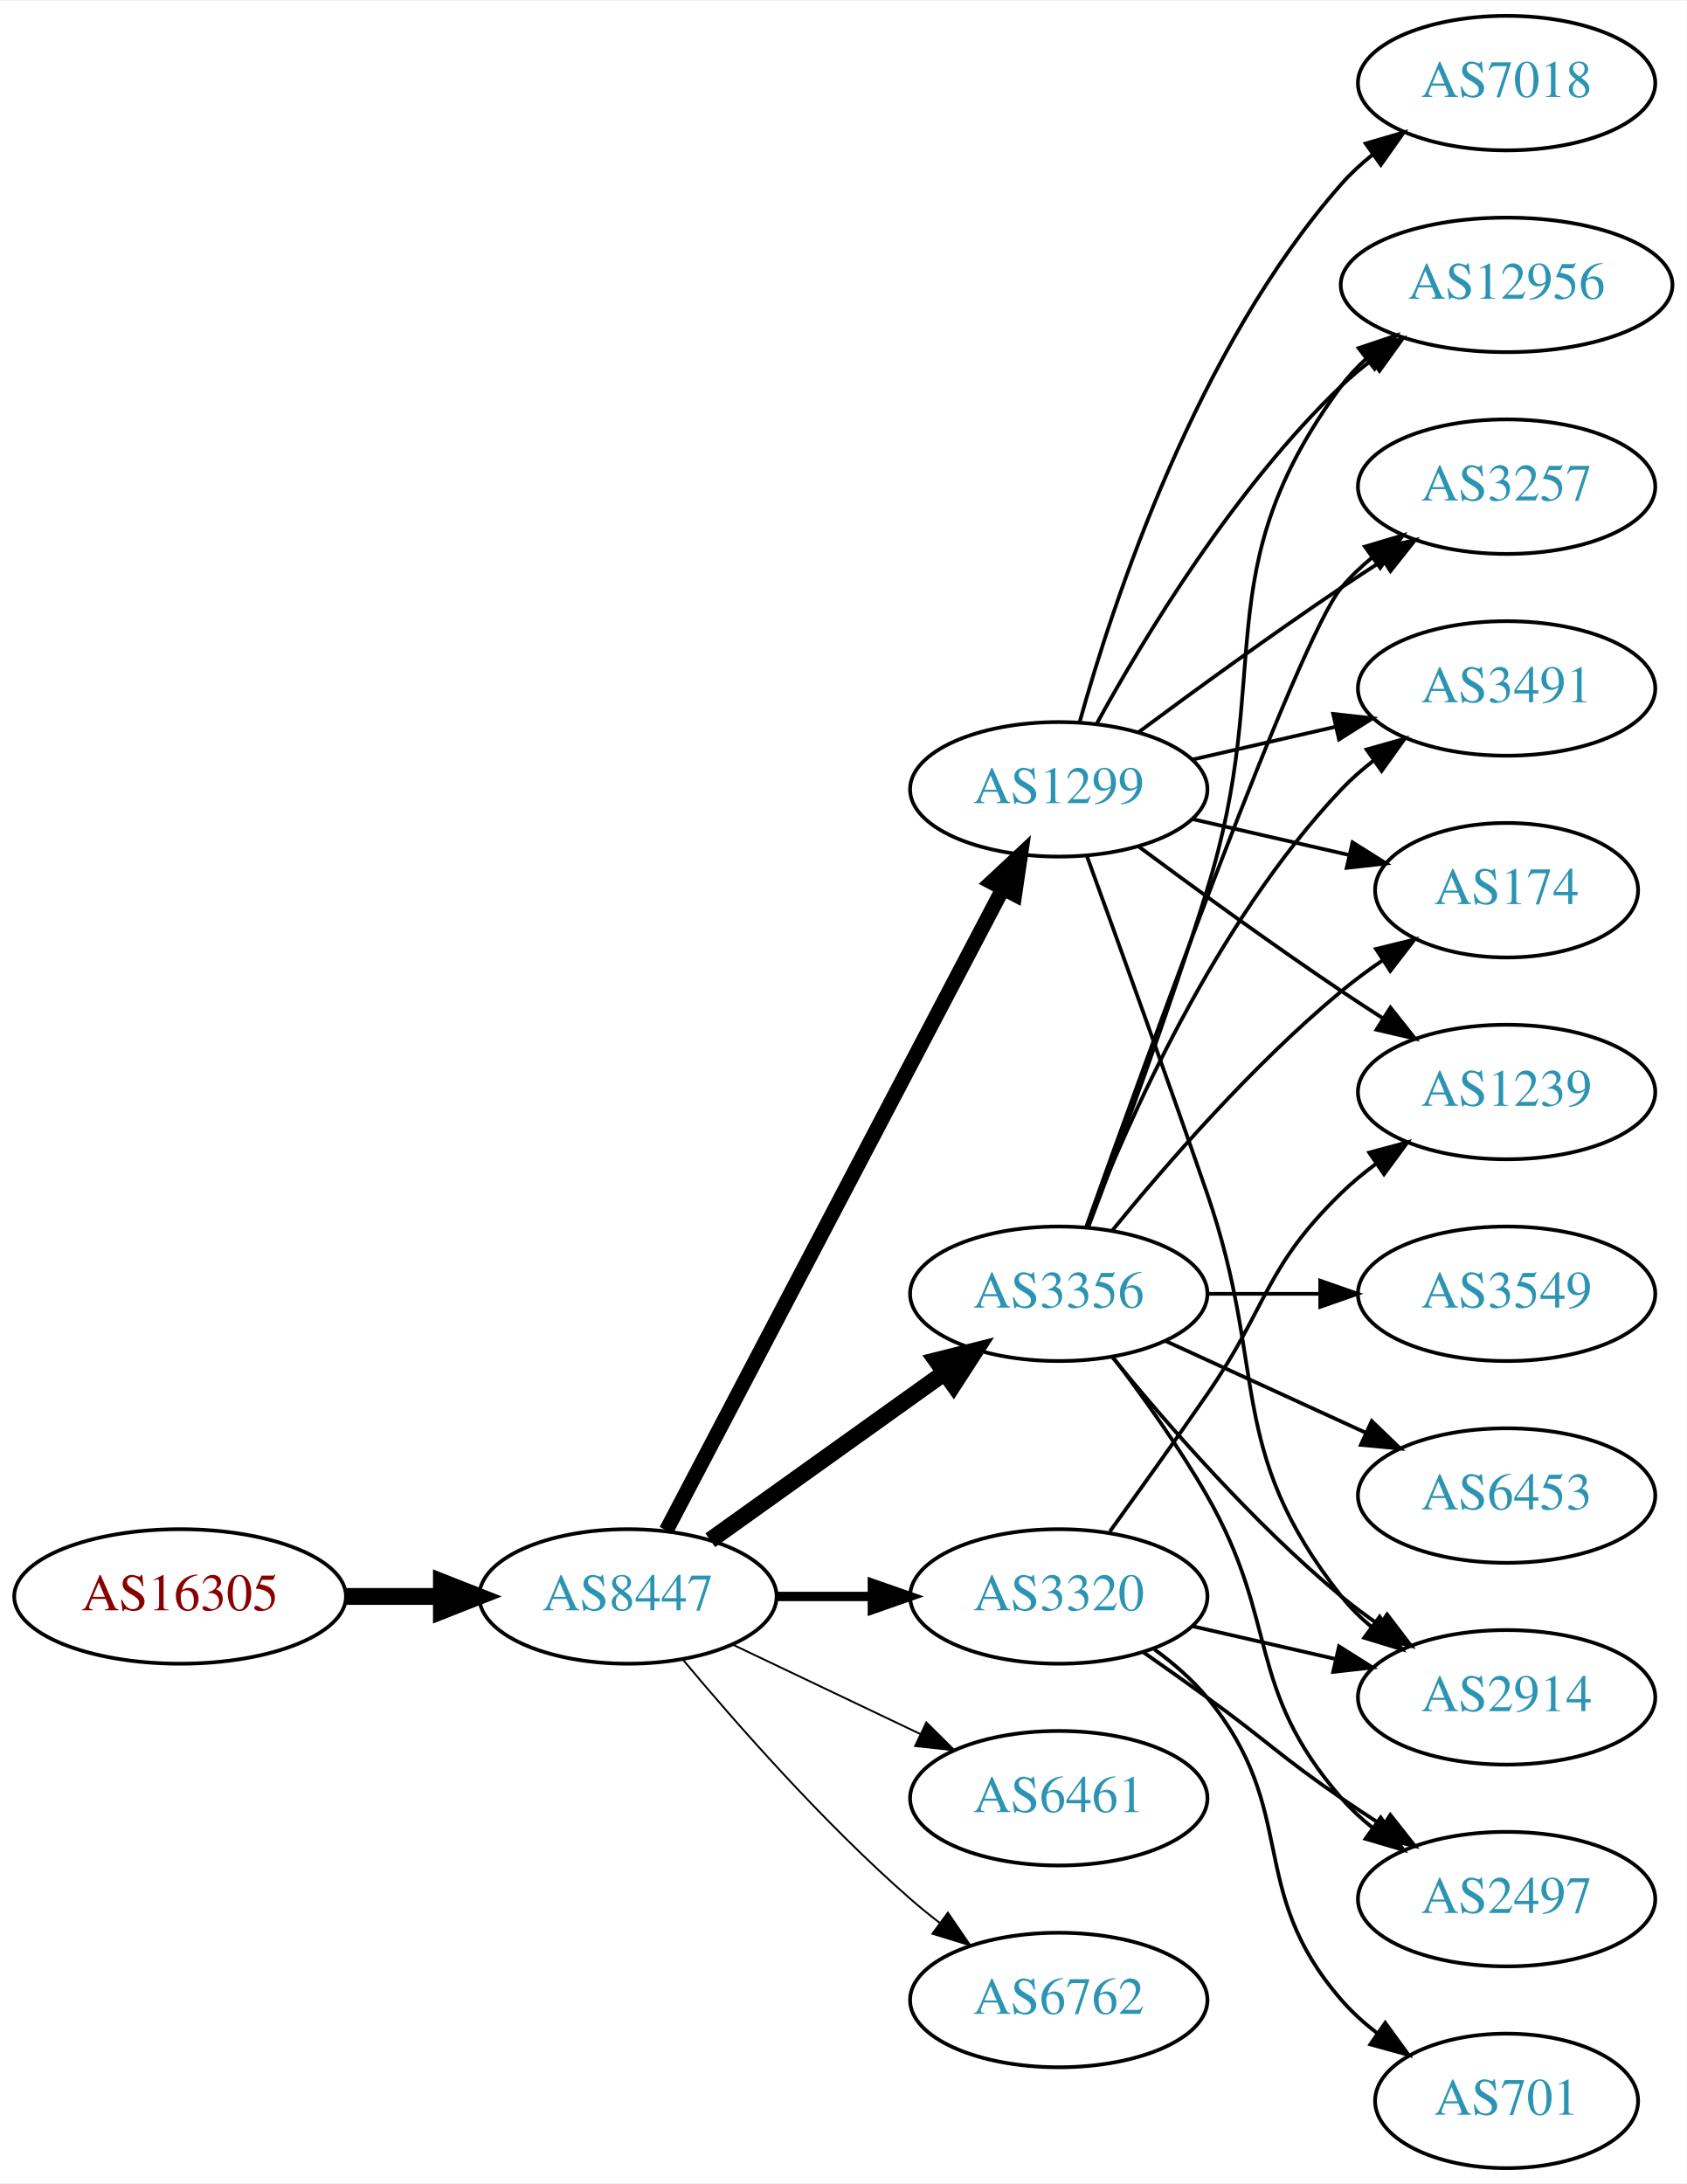
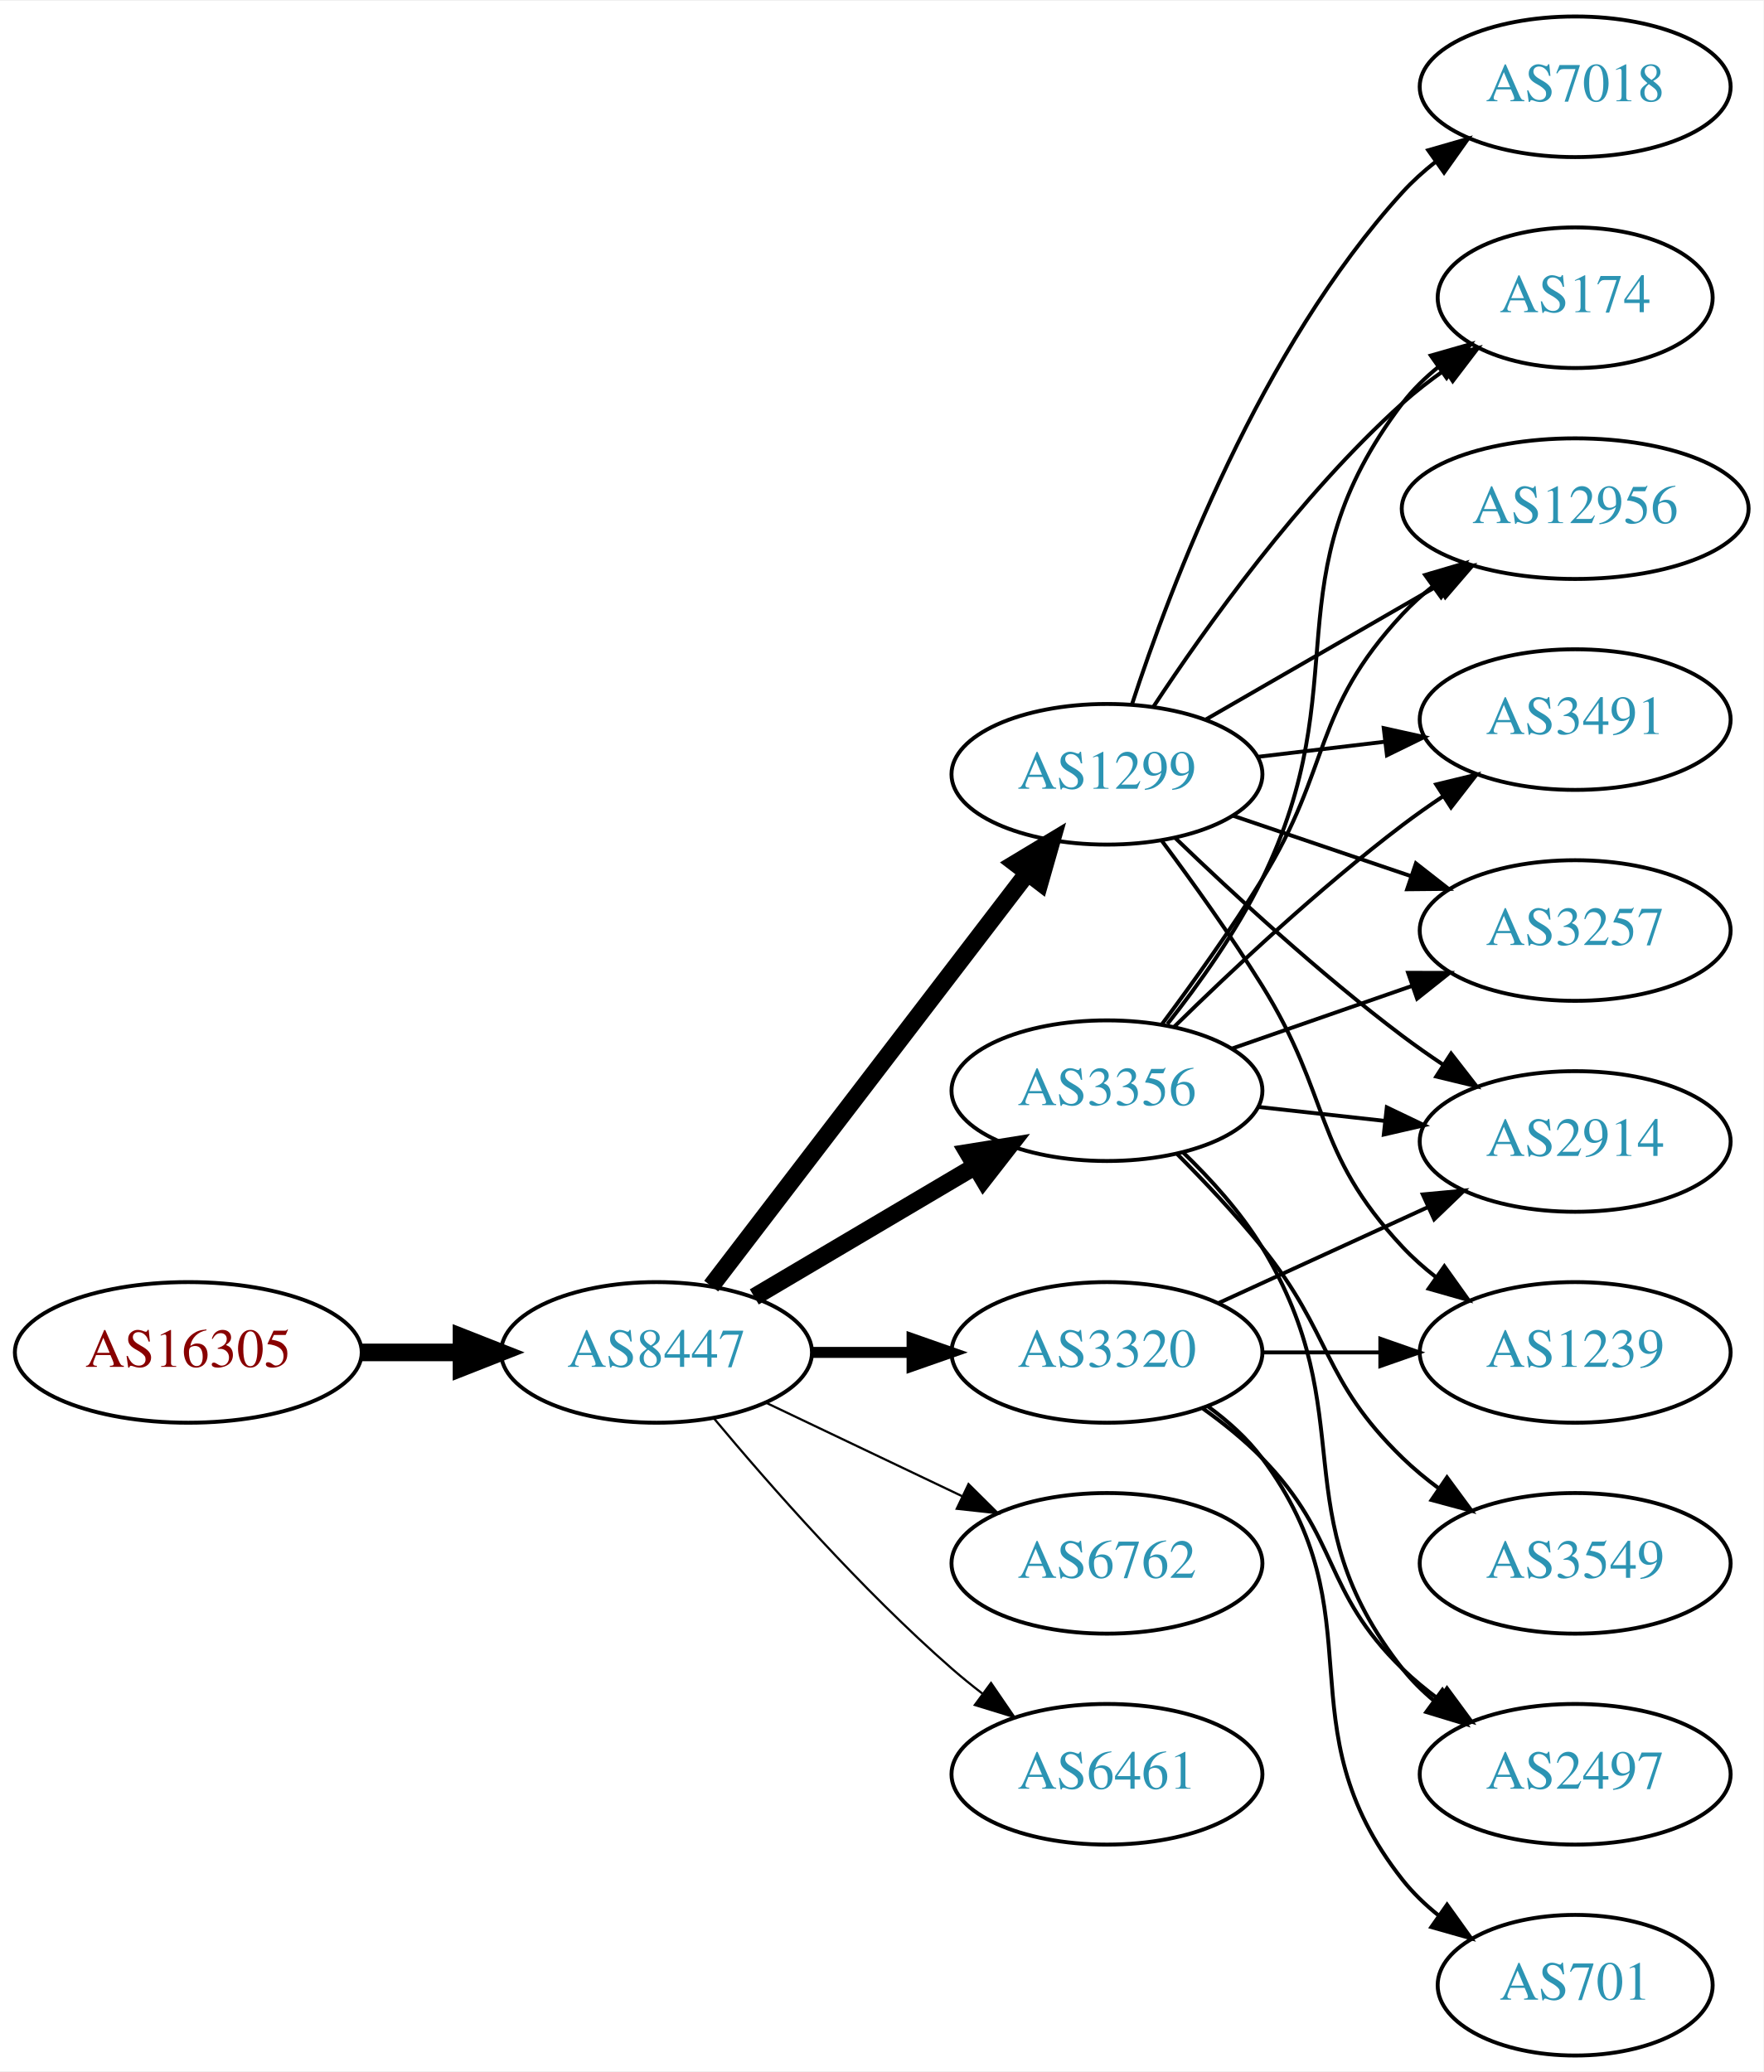
- <svg xmlns="http://www.w3.org/2000/svg" xmlns:xlink="http://www.w3.org/1999/xlink" width="451pt" height="584pt" viewBox="0.00 0.00 451.37 584.00">
-   <g id="graph0" class="graph" transform="scale(1 1) rotate(0) translate(4 580)">
-     <polygon fill="white" stroke="none" points="-4,4 -4,-580 447.37,-580 447.37,4 -4,4" />
+ <svg xmlns="http://www.w3.org/2000/svg" xmlns:xlink="http://www.w3.org/1999/xlink" width="451pt" height="530pt" viewBox="0.00 0.00 451.37 530.00">
+   <g id="graph0" class="graph" transform="scale(1 1) rotate(0) translate(4 526)">
+     <polygon fill="white" stroke="none" points="-4,4 -4,-526 447.37,-526 447.37,4 -4,4" />
    <g id="node1" class="node">
      <g id="a_node1">
        <a xlink:href="/asn/16305" xlink:title="AS16305 ~ A1 Telekom Austria AG [AT]">
-           <ellipse fill="#ffffff" stroke="black" cx="44.196" cy="-153" rx="44.393" ry="18" />
-           <text text-anchor="middle" x="44.196" y="-149.3" font-family="Times,serif" font-size="14.00" fill="#880000">AS16305</text>
+           <ellipse fill="#ffffff" stroke="black" cx="44.196" cy="-180" rx="44.393" ry="18" />
+           <text text-anchor="middle" x="44.196" y="-176.3" font-family="Times,serif" font-size="14.00" fill="#880000">AS16305</text>
        </a>
      </g>
    </g>
    <g id="node2" class="node">
      <g id="a_node2">
        <a xlink:href="/asn/8447" xlink:title="AS8447 ~ A1 Telekom Austria AG [AT]">
-           <ellipse fill="#ffffff" stroke="black" cx="164.039" cy="-153" rx="39.794" ry="18" />
-           <text text-anchor="middle" x="164.039" y="-149.3" font-family="Times,serif" font-size="14.00" fill="#2c94b3">AS8447</text>
+           <ellipse fill="#ffffff" stroke="black" cx="164.039" cy="-180" rx="39.794" ry="18" />
+           <text text-anchor="middle" x="164.039" y="-176.3" font-family="Times,serif" font-size="14.00" fill="#2c94b3">AS8447</text>
        </a>
      </g>
    </g>
    <g id="edge1" class="edge">
-       <path fill="none" stroke="black" stroke-width="4.5" d="M88.407,-153C96.72,-153 105.482,-153 113.965,-153" />
-       <polygon fill="black" stroke="black" stroke-width="4.5" points="114.123,-156.938 124.123,-153 114.123,-149.063 114.123,-156.938" />
+       <path fill="none" stroke="black" stroke-width="4.5" d="M88.407,-180C96.72,-180 105.482,-180 113.965,-180" />
+       <polygon fill="black" stroke="black" stroke-width="4.5" points="114.123,-183.938 124.123,-180 114.123,-176.063 114.123,-183.938" />
    </g>
    <g id="node3" class="node">
      <g id="a_node3">
        <a xlink:href="/asn/1299" xlink:title="AS1299 ~ Telia Carrier [EU]">
-           <ellipse fill="#ffffff" stroke="black" cx="279.332" cy="-369" rx="39.794" ry="18" />
-           <text text-anchor="middle" x="279.332" y="-365.3" font-family="Times,serif" font-size="14.00" fill="#2c94b3">AS1299</text>
+           <ellipse fill="#ffffff" stroke="black" cx="279.332" cy="-328" rx="39.794" ry="18" />
+           <text text-anchor="middle" x="279.332" y="-324.3" font-family="Times,serif" font-size="14.00" fill="#2c94b3">AS1299</text>
        </a>
      </g>
    </g>
    <g id="edge2" class="edge">
-       <path fill="none" stroke="black" stroke-width="4" d="M174.31,-170.676C194.151,-208.505 240.829,-297.499 264.316,-342.278" />
-       <polygon fill="black" stroke="black" stroke-width="4" points="261.347,-344.152 269.091,-351.383 267.546,-340.901 261.347,-344.152" />
+       <path fill="none" stroke="black" stroke-width="4.5" d="M178.035,-196.977C197.904,-222.934 235.954,-272.64 259.048,-302.809" />
+       <polygon fill="black" stroke="black" stroke-width="4.5" points="255.933,-305.217 265.138,-310.765 262.186,-300.431 255.933,-305.217" />
    </g>
    <g id="node4" class="node">
      <g id="a_node4">
        <a xlink:href="/asn/3356" xlink:title="AS3356 ~ Level 3 Parent, LLC [US]">
-           <ellipse fill="#ffffff" stroke="black" cx="279.332" cy="-234" rx="39.794" ry="18" />
-           <text text-anchor="middle" x="279.332" y="-230.3" font-family="Times,serif" font-size="14.00" fill="#2c94b3">AS3356</text>
+           <ellipse fill="#ffffff" stroke="black" cx="279.332" cy="-247" rx="39.794" ry="18" />
+           <text text-anchor="middle" x="279.332" y="-243.3" font-family="Times,serif" font-size="14.00" fill="#2c94b3">AS3356</text>
        </a>
      </g>
    </g>
    <g id="edge3" class="edge">
-       <path fill="none" stroke="black" stroke-width="4.5" d="M186.083,-168.046C203.697,-180.639 229.036,-198.755 248.701,-212.816" />
-       <polygon fill="black" stroke="black" stroke-width="4.5" points="246.591,-216.147 257.016,-218.76 251.171,-209.741 246.591,-216.147" />
+       <path fill="none" stroke="black" stroke-width="4.5" d="M189.065,-194.209C205.437,-203.891 227.325,-216.835 245.329,-227.482" />
+       <polygon fill="black" stroke="black" stroke-width="4.5" points="243.728,-231.11 254.34,-232.812 247.737,-224.332 243.728,-231.11" />
    </g>
    <g id="node5" class="node">
      <g id="a_node5">
-         <a xlink:href="/asn/6461" xlink:title="AS6461 ~ Zayo Bandwidth [US]">
-           <ellipse fill="#ffffff" stroke="black" cx="279.332" cy="-99" rx="39.794" ry="18" />
-           <text text-anchor="middle" x="279.332" y="-95.3" font-family="Times,serif" font-size="14.00" fill="#2c94b3">AS6461</text>
+         <a xlink:href="/asn/3320" xlink:title="AS3320 ~ DTAG [DE]">
+           <ellipse fill="#ffffff" stroke="black" cx="279.332" cy="-180" rx="39.794" ry="18" />
+           <text text-anchor="middle" x="279.332" y="-176.3" font-family="Times,serif" font-size="14.00" fill="#2c94b3">AS3320</text>
        </a>
      </g>
    </g>
    <g id="edge4" class="edge">
-       <path fill="none" stroke="black" stroke-width="0.5" d="M192.175,-140.066C207.169,-132.919 225.99,-123.948 242.213,-116.215" />
-       <polygon fill="black" stroke="black" stroke-width="0.5" points="243.895,-119.291 251.417,-111.829 240.884,-112.972 243.895,-119.291" />
+       <path fill="none" stroke="black" stroke-width="2.812" d="M203.711,-180C211.914,-180 220.678,-180 229.21,-180" />
+       <polygon fill="black" stroke="black" stroke-width="2.812" points="229.449,-183.5 239.449,-180 229.449,-176.5 229.449,-183.5" />
    </g>
    <g id="node6" class="node">
      <g id="a_node6">
        <a xlink:href="/asn/6762" xlink:title="AS6762 ~ TELECOM ITALIA SPARKLE S.p.A. [IT]">
-           <ellipse fill="#ffffff" stroke="black" cx="279.332" cy="-45" rx="39.794" ry="18" />
-           <text text-anchor="middle" x="279.332" y="-41.3" font-family="Times,serif" font-size="14.00" fill="#2c94b3">AS6762</text>
+           <ellipse fill="#ffffff" stroke="black" cx="279.332" cy="-126" rx="39.794" ry="18" />
+           <text text-anchor="middle" x="279.332" y="-122.3" font-family="Times,serif" font-size="14.00" fill="#2c94b3">AS6762</text>
        </a>
      </g>
    </g>
    <g id="edge5" class="edge">
-       <path fill="none" stroke="black" stroke-width="0.5" d="M178.669,-136.183C192.951,-119.071 216.498,-92.255 239.685,-72 242.151,-69.846 244.789,-67.706 247.487,-65.628" />
-       <polygon fill="black" stroke="black" stroke-width="0.5" points="249.66,-68.375 255.641,-59.63 245.512,-62.736 249.66,-68.375" />
+       <path fill="none" stroke="black" stroke-width="0.562" d="M192.175,-167.066C207.169,-159.919 225.99,-150.948 242.213,-143.215" />
+       <polygon fill="black" stroke="black" stroke-width="0.562" points="243.895,-146.291 251.417,-138.829 240.884,-139.972 243.895,-146.291" />
    </g>
    <g id="node7" class="node">
      <g id="a_node7">
-         <a xlink:href="/asn/3320" xlink:title="AS3320 ~ DTAG [DE]">
-           <ellipse fill="#ffffff" stroke="black" cx="279.332" cy="-153" rx="39.794" ry="18" />
-           <text text-anchor="middle" x="279.332" y="-149.3" font-family="Times,serif" font-size="14.00" fill="#2c94b3">AS3320</text>
+         <a xlink:href="/asn/6461" xlink:title="AS6461 ~ Zayo Bandwidth [US]">
+           <ellipse fill="#ffffff" stroke="black" cx="279.332" cy="-72" rx="39.794" ry="18" />
+           <text text-anchor="middle" x="279.332" y="-68.3" font-family="Times,serif" font-size="14.00" fill="#2c94b3">AS6461</text>
        </a>
      </g>
    </g>
    <g id="edge6" class="edge">
-       <path fill="none" stroke="black" stroke-width="2.5" d="M203.711,-153C211.914,-153 220.678,-153 229.21,-153" />
-       <polygon fill="black" stroke="black" stroke-width="2.5" points="229.449,-156.5 239.449,-153 229.449,-149.5 229.449,-156.5" />
+       <path fill="none" stroke="black" stroke-width="0.562" d="M178.669,-163.183C192.951,-146.071 216.498,-119.255 239.685,-99 242.151,-96.846 244.789,-94.706 247.487,-92.628" />
+       <polygon fill="black" stroke="black" stroke-width="0.562" points="249.66,-95.375 255.641,-86.63 245.512,-89.736 249.66,-95.375" />
    </g>
    <g id="node8" class="node">
      <g id="a_node8">
        <a xlink:href="/asn/174" xlink:title="AS174 ~ Cogent Communications [US]">
-           <ellipse fill="#ffffff" stroke="black" cx="399.174" cy="-342" rx="35.194" ry="18" />
-           <text text-anchor="middle" x="399.174" y="-338.3" font-family="Times,serif" font-size="14.00" fill="#2c94b3">AS174</text>
+           <ellipse fill="#ffffff" stroke="black" cx="399.174" cy="-450" rx="35.194" ry="18" />
+           <text text-anchor="middle" x="399.174" y="-446.3" font-family="Times,serif" font-size="14.00" fill="#2c94b3">AS174</text>
        </a>
      </g>
    </g>
    <g id="edge7" class="edge">
-       <path fill="none" stroke="black" d="M315.051,-361.045C328.143,-358.045 343.166,-354.604 356.806,-351.478" />
-       <polygon fill="black" stroke="black" points="357.948,-354.807 366.914,-349.162 356.384,-347.984 357.948,-354.807" />
+       <path fill="none" stroke="black" d="M291.197,-345.252C304.52,-365.5 328.604,-399.315 354.978,-423 358.326,-426.006 362.049,-428.884 365.866,-431.565" />
+       <polygon fill="black" stroke="black" points="363.986,-434.518 374.263,-437.096 367.837,-428.673 363.986,-434.518" />
    </g>
    <g id="node9" class="node">
      <g id="a_node9">
        <a xlink:href="/asn/12956" xlink:title="AS12956 ~ TELXIUS [ES]">
-           <ellipse fill="#ffffff" stroke="black" cx="399.174" cy="-504" rx="44.393" ry="18" />
-           <text text-anchor="middle" x="399.174" y="-500.3" font-family="Times,serif" font-size="14.00" fill="#2c94b3">AS12956</text>
+           <ellipse fill="#ffffff" stroke="black" cx="399.174" cy="-396" rx="44.393" ry="18" />
+           <text text-anchor="middle" x="399.174" y="-392.3" font-family="Times,serif" font-size="14.00" fill="#2c94b3">AS12956</text>
        </a>
      </g>
    </g>
    <g id="edge8" class="edge">
-       <path fill="none" stroke="black" d="M289.573,-386.713C302.118,-409.561 326.295,-449.611 354.978,-477 357.485,-479.393 360.236,-481.687 363.098,-483.855" />
-       <polygon fill="black" stroke="black" points="361.145,-486.759 371.349,-489.61 365.15,-481.018 361.145,-486.759" />
+       <path fill="none" stroke="black" d="M304.463,-341.925C321.67,-351.854 345.043,-365.341 364.142,-376.362" />
+       <polygon fill="black" stroke="black" points="362.443,-379.422 372.853,-381.389 365.941,-373.359 362.443,-379.422" />
    </g>
    <g id="node10" class="node">
      <g id="a_node10">
-         <a xlink:href="/asn/3257" xlink:title="AS3257 ~ GTT [DE]">
-           <ellipse fill="#ffffff" stroke="black" cx="399.174" cy="-450" rx="39.794" ry="18" />
-           <text text-anchor="middle" x="399.174" y="-446.3" font-family="Times,serif" font-size="14.00" fill="#2c94b3">AS3257</text>
+         <a xlink:href="/asn/7018" xlink:title="AS7018 ~ AT&amp;T Services, Inc. [US]">
+           <ellipse fill="#ffffff" stroke="black" cx="399.174" cy="-504" rx="39.794" ry="18" />
+           <text text-anchor="middle" x="399.174" y="-500.3" font-family="Times,serif" font-size="14.00" fill="#2c94b3">AS7018</text>
        </a>
      </g>
    </g>
    <g id="edge9" class="edge">
-       <path fill="none" stroke="black" d="M300.662,-384.277C315.524,-395.304 336.269,-410.407 354.978,-423 358.527,-425.389 362.277,-427.839 366.026,-430.242" />
-       <polygon fill="black" stroke="black" points="364.352,-433.325 374.674,-435.712 368.094,-427.409 364.352,-433.325" />
+       <path fill="none" stroke="black" d="M285.741,-345.917C295.519,-375.925 318.564,-436.984 354.978,-477 357.508,-479.78 360.388,-482.381 363.433,-484.786" />
+       <polygon fill="black" stroke="black" points="361.567,-487.753 371.749,-490.682 365.615,-482.043 361.567,-487.753" />
    </g>
    <g id="node11" class="node">
      <g id="a_node11">
-         <a xlink:href="/asn/2914" xlink:title="AS2914 ~ NTT America, Inc. [US]">
-           <ellipse fill="#ffffff" stroke="black" cx="399.174" cy="-126" rx="39.794" ry="18" />
-           <text text-anchor="middle" x="399.174" y="-122.3" font-family="Times,serif" font-size="14.00" fill="#2c94b3">AS2914</text>
+         <a xlink:href="/asn/3491" xlink:title="AS3491 ~ PCCW Global, Inc. [US]">
+           <ellipse fill="#ffffff" stroke="black" cx="399.174" cy="-342" rx="39.794" ry="18" />
+           <text text-anchor="middle" x="399.174" y="-338.3" font-family="Times,serif" font-size="14.00" fill="#2c94b3">AS3491</text>
        </a>
      </g>
    </g>
    <g id="edge10" class="edge">
-       <path fill="none" stroke="black" d="M286.88,-351.079C294.665,-329.688 307.987,-292.81 318.978,-261 335.502,-213.178 323.679,-192.754 354.978,-153 357.303,-150.047 360.047,-147.33 363.006,-144.853" />
-       <polygon fill="black" stroke="black" points="365.199,-147.585 371.203,-138.855 361.065,-141.936 365.199,-147.585" />
+       <path fill="none" stroke="black" d="M317.942,-332.468C328.253,-333.693 339.57,-335.038 350.37,-336.321" />
+       <polygon fill="black" stroke="black" points="350.174,-339.822 360.517,-337.526 351,-332.871 350.174,-339.822" />
    </g>
    <g id="node12" class="node">
      <g id="a_node12">
-         <a xlink:href="/asn/1239" xlink:title="AS1239 ~ Sprint [US]">
+         <a xlink:href="/asn/3257" xlink:title="AS3257 ~ GTT [DE]">
          <ellipse fill="#ffffff" stroke="black" cx="399.174" cy="-288" rx="39.794" ry="18" />
-           <text text-anchor="middle" x="399.174" y="-284.3" font-family="Times,serif" font-size="14.00" fill="#2c94b3">AS1239</text>
+           <text text-anchor="middle" x="399.174" y="-284.3" font-family="Times,serif" font-size="14.00" fill="#2c94b3">AS3257</text>
        </a>
      </g>
    </g>
    <g id="edge11" class="edge">
-       <path fill="none" stroke="black" d="M300.662,-353.723C315.524,-342.696 336.269,-327.593 354.978,-315 358.527,-312.611 362.277,-310.161 366.026,-307.758" />
-       <polygon fill="black" stroke="black" points="368.094,-310.591 374.674,-302.288 364.352,-304.675 368.094,-310.591" />
+       <path fill="none" stroke="black" d="M311.602,-317.386C325.585,-312.639 342.256,-306.981 357.218,-301.902" />
+       <polygon fill="black" stroke="black" points="358.413,-305.192 366.758,-298.664 356.163,-298.564 358.413,-305.192" />
    </g>
    <g id="node13" class="node">
      <g id="a_node13">
-         <a xlink:href="/asn/7018" xlink:title="AS7018 ~ AT&amp;T Services, Inc. [US]">
-           <ellipse fill="#ffffff" stroke="black" cx="399.174" cy="-558" rx="39.794" ry="18" />
-           <text text-anchor="middle" x="399.174" y="-554.3" font-family="Times,serif" font-size="14.00" fill="#2c94b3">AS7018</text>
+         <a xlink:href="/asn/2914" xlink:title="AS2914 ~ NTT America, Inc. [US]">
+           <ellipse fill="#ffffff" stroke="black" cx="399.174" cy="-234" rx="39.794" ry="18" />
+           <text text-anchor="middle" x="399.174" y="-230.3" font-family="Times,serif" font-size="14.00" fill="#2c94b3">AS2914</text>
        </a>
      </g>
    </g>
    <g id="edge12" class="edge">
-       <path fill="none" stroke="black" d="M284.904,-386.946C293.81,-418.995 316.094,-486.842 354.978,-531 357.462,-533.821 360.312,-536.449 363.337,-538.871" />
-       <polygon fill="black" stroke="black" points="361.455,-541.828 371.627,-544.791 365.523,-536.131 361.455,-541.828" />
+       <path fill="none" stroke="black" d="M296.809,-311.691C311.477,-297.551 333.827,-276.914 354.978,-261 358.317,-258.488 361.895,-255.983 365.51,-253.568" />
+       <polygon fill="black" stroke="black" points="367.416,-256.504 373.917,-248.138 363.618,-250.624 367.416,-256.504" />
    </g>
    <g id="node14" class="node">
      <g id="a_node14">
-         <a xlink:href="/asn/3491" xlink:title="AS3491 ~ PCCW Global, Inc. [US]">
-           <ellipse fill="#ffffff" stroke="black" cx="399.174" cy="-396" rx="39.794" ry="18" />
-           <text text-anchor="middle" x="399.174" y="-392.3" font-family="Times,serif" font-size="14.00" fill="#2c94b3">AS3491</text>
+         <a xlink:href="/asn/1239" xlink:title="AS1239 ~ Sprint [US]">
+           <ellipse fill="#ffffff" stroke="black" cx="399.174" cy="-180" rx="39.794" ry="18" />
+           <text text-anchor="middle" x="399.174" y="-176.3" font-family="Times,serif" font-size="14.00" fill="#2c94b3">AS1239</text>
        </a>
      </g>
    </g>
    <g id="edge13" class="edge">
-       <path fill="none" stroke="black" d="M315.051,-376.955C327.051,-379.704 340.672,-382.825 353.364,-385.733" />
-       <polygon fill="black" stroke="black" points="352.767,-389.187 363.296,-388.009 354.33,-382.364 352.767,-389.187" />
+       <path fill="none" stroke="black" d="M293.443,-310.878C301.212,-300.447 311.054,-286.721 318.978,-274 336.852,-245.308 331.872,-231.674 354.978,-207 357.547,-204.257 360.454,-201.68 363.515,-199.29" />
+       <polygon fill="black" stroke="black" points="365.695,-202.036 371.854,-193.415 361.663,-196.313 365.695,-202.036" />
+     </g>
+     <g id="edge20" class="edge">
+       <path fill="none" stroke="black" d="M294.801,-264.054C302.844,-274.239 312.506,-287.739 318.978,-301 343.774,-351.805 320.785,-377.979 354.978,-423 357.566,-426.407 360.718,-429.49 364.129,-432.251" />
+       <polygon fill="black" stroke="black" points="362.227,-435.193 372.413,-438.107 366.267,-429.477 362.227,-435.193" />
+     </g>
+     <g id="edge14" class="edge">
+       <path fill="none" stroke="black" d="M293.472,-264.105C301.25,-274.529 311.093,-288.255 318.978,-301 336.969,-330.081 331.68,-343.968 354.978,-369 357.339,-371.537 359.99,-373.93 362.786,-376.163" />
+       <polygon fill="black" stroke="black" points="360.769,-379.024 370.93,-382.023 364.857,-373.342 360.769,-379.024" />
+     </g>
+     <g id="edge17" class="edge">
+       <path fill="none" stroke="black" d="M296.48,-263.296C311.116,-277.671 333.605,-298.795 354.978,-315 358.308,-317.525 361.88,-320.037 365.492,-322.456" />
+       <polygon fill="black" stroke="black" points="363.597,-325.399 373.895,-327.892 367.399,-319.522 363.597,-325.399" />
    </g>
    <g id="edge19" class="edge">
-       <path fill="none" stroke="black" d="M293.751,-251.065C307.865,-268.375 331.28,-295.345 354.978,-315 358.441,-317.872 362.234,-320.669 366.088,-323.308" />
-       <polygon fill="black" stroke="black" points="364.231,-326.275 374.521,-328.797 368.05,-320.408 364.231,-326.275" />
-     </g>
-     <g id="edge18" class="edge">
-       <path fill="none" stroke="black" d="M287.219,-251.809C295.329,-273.094 308.964,-309.869 318.978,-342 337.455,-401.284 318.075,-427.059 354.978,-477 356.923,-479.632 359.208,-482.067 361.694,-484.307" />
-       <polygon fill="black" stroke="black" points="359.568,-487.087 369.617,-490.445 363.855,-481.554 359.568,-487.087" />
-     </g>
-     <g id="edge15" class="edge">
-       <path fill="none" stroke="black" d="M286.662,-251.86C302.502,-296.267 343.411,-409.103 354.978,-423 357.383,-425.889 360.179,-428.563 363.172,-431.013" />
-       <polygon fill="black" stroke="black" points="361.26,-433.95 371.415,-436.973 365.361,-428.277 361.26,-433.95" />
-     </g>
-     <g id="edge14" class="edge">
-       <path fill="none" stroke="black" d="M293.751,-216.935C307.865,-199.625 331.28,-172.655 354.978,-153 358.194,-150.332 361.695,-147.73 365.265,-145.259" />
-       <polygon fill="black" stroke="black" points="367.189,-148.183 373.622,-139.764 363.343,-142.334 367.189,-148.183" />
+       <path fill="none" stroke="black" d="M311.293,-257.772C325.39,-262.677 342.266,-268.548 357.38,-273.807" />
+       <polygon fill="black" stroke="black" points="356.415,-277.177 367.01,-277.157 358.715,-270.566 356.415,-277.177" />
    </g>
    <g id="edge16" class="edge">
-       <path fill="none" stroke="black" d="M286.855,-251.994C297.605,-279.728 321.262,-333.429 354.978,-369 357.564,-371.728 360.481,-374.294 363.55,-376.677" />
-       <polygon fill="black" stroke="black" points="361.704,-379.658 371.898,-382.543 365.728,-373.93 361.704,-379.658" />
+       <path fill="none" stroke="black" d="M317.942,-242.851C328.253,-241.713 339.57,-240.465 350.37,-239.274" />
+       <polygon fill="black" stroke="black" points="350.961,-242.73 360.517,-238.154 350.194,-235.772 350.961,-242.73" />
    </g>
    <g id="node15" class="node">
      <g id="a_node15">
        <a xlink:href="/asn/3549" xlink:title="AS3549 ~ Level 3 Parent, LLC [US]">
-           <ellipse fill="#ffffff" stroke="black" cx="399.174" cy="-234" rx="39.794" ry="18" />
-           <text text-anchor="middle" x="399.174" y="-230.3" font-family="Times,serif" font-size="14.00" fill="#2c94b3">AS3549</text>
-         </a>
-       </g>
-     </g>
-     <g id="edge17" class="edge">
-       <path fill="none" stroke="black" d="M319.244,-234C328.798,-234 339.147,-234 349.11,-234" />
-       <polygon fill="black" stroke="black" points="349.302,-237.5 359.302,-234 349.302,-230.5 349.302,-237.5" />
+           <ellipse fill="#ffffff" stroke="black" cx="399.174" cy="-126" rx="39.794" ry="18" />
+           <text text-anchor="middle" x="399.174" y="-122.3" font-family="Times,serif" font-size="14.00" fill="#2c94b3">AS3549</text>
+         </a>
+       </g>
+     </g>
+     <g id="edge15" class="edge">
+       <path fill="none" stroke="black" d="M297.202,-230.881C304.243,-223.82 312.315,-215.272 318.978,-207 337.073,-184.537 334.285,-173.094 354.978,-153 357.823,-150.237 360.997,-147.614 364.297,-145.166" />
+       <polygon fill="black" stroke="black" points="366.363,-147.994 372.645,-139.462 362.414,-142.214 366.363,-147.994" />
    </g>
    <g id="node16" class="node">
      <g id="a_node16">
        <a xlink:href="/asn/2497" xlink:title="AS2497 ~ Internet Initiative Japan Inc. [JP]">
          <ellipse fill="#ffffff" stroke="black" cx="399.174" cy="-72" rx="39.794" ry="18" />
          <text text-anchor="middle" x="399.174" y="-68.3" font-family="Times,serif" font-size="14.00" fill="#2c94b3">AS2497</text>
        </a>
      </g>
    </g>
-     <g id="edge20" class="edge">
-       <path fill="none" stroke="black" d="M293.793,-217.087C301.686,-206.73 311.535,-193.008 318.978,-180 338.543,-145.806 329.144,-128.742 354.978,-99 357.443,-96.162 360.28,-93.523 363.297,-91.094" />
-       <polygon fill="black" stroke="black" points="365.484,-93.833 371.575,-85.164 361.408,-88.142 365.484,-93.833" />
+     <g id="edge18" class="edge">
+       <path fill="none" stroke="black" d="M298.726,-231.293C305.849,-224.431 313.572,-215.918 318.978,-207 345.207,-163.733 323.679,-138.754 354.978,-99 357.303,-96.047 360.047,-93.33 363.006,-90.853" />
+       <polygon fill="black" stroke="black" points="365.199,-93.585 371.203,-84.855 361.065,-87.936 365.199,-93.585" />
+     </g>
+     <g id="edge24" class="edge">
+       <path fill="none" stroke="black" d="M307.96,-192.661C323.917,-199.973 344.188,-209.261 361.471,-217.181" />
+       <polygon fill="black" stroke="black" points="360.169,-220.435 370.718,-221.419 363.085,-214.071 360.169,-220.435" />
+     </g>
+     <g id="edge21" class="edge">
+       <path fill="none" stroke="black" d="M319.244,-180C328.798,-180 339.147,-180 349.11,-180" />
+       <polygon fill="black" stroke="black" points="349.302,-183.5 359.302,-180 349.302,-176.5 349.302,-183.5" />
+     </g>
+     <g id="edge22" class="edge">
+       <path fill="none" stroke="black" d="M303.926,-165.611C309.182,-161.852 314.513,-157.563 318.978,-153 339.151,-132.383 334.285,-119.094 354.978,-99 357.823,-96.237 360.997,-93.614 364.297,-91.166" />
+       <polygon fill="black" stroke="black" points="366.363,-93.993 372.645,-85.462 362.414,-88.214 366.363,-93.993" />
    </g>
    <g id="node17" class="node">
      <g id="a_node17">
-         <a xlink:href="/asn/6453" xlink:title="AS6453 ~ TATA COMMUNICATIONS (AMERICA) INC [US]">
-           <ellipse fill="#ffffff" stroke="black" cx="399.174" cy="-180" rx="39.794" ry="18" />
-           <text text-anchor="middle" x="399.174" y="-176.3" font-family="Times,serif" font-size="14.00" fill="#2c94b3">AS6453</text>
-         </a>
-       </g>
-     </g>
-     <g id="edge21" class="edge">
-       <path fill="none" stroke="black" d="M307.96,-221.339C323.917,-214.027 344.188,-204.739 361.471,-196.819" />
-       <polygon fill="black" stroke="black" points="363.085,-199.929 370.718,-192.581 360.169,-193.565 363.085,-199.929" />
-     </g>
-     <g id="edge22" class="edge">
-       <path fill="none" stroke="black" d="M315.051,-145.045C327.051,-142.296 340.672,-139.175 353.364,-136.267" />
-       <polygon fill="black" stroke="black" points="354.33,-139.636 363.296,-133.991 352.767,-132.813 354.33,-139.636" />
-     </g>
-     <g id="edge24" class="edge">
-       <path fill="none" stroke="black" d="M293.011,-170.406C300.626,-180.937 310.459,-194.67 318.978,-207 335.374,-230.731 334.285,-240.906 354.978,-261 357.823,-263.763 360.997,-266.386 364.297,-268.834" />
-       <polygon fill="black" stroke="black" points="362.414,-271.786 372.645,-274.538 366.363,-266.006 362.414,-271.786" />
-     </g>
-     <g id="edge25" class="edge">
-       <path fill="none" stroke="black" d="M302.089,-137.991C307.623,-134.121 313.542,-129.936 318.978,-126 335.178,-114.271 338.483,-110.311 354.978,-99 358.506,-96.581 362.244,-94.111 365.985,-91.698" />
-       <polygon fill="black" stroke="black" points="368.057,-94.528 374.626,-86.216 364.307,-88.618 368.057,-94.528" />
-     </g>
-     <g id="node18" class="node">
-       <g id="a_node18">
        <a xlink:href="/asn/701" xlink:title="AS701 ~ UUNET [US]">
          <ellipse fill="#ffffff" stroke="black" cx="399.174" cy="-18" rx="35.194" ry="18" />
          <text text-anchor="middle" x="399.174" y="-14.3" font-family="Times,serif" font-size="14.00" fill="#2c94b3">AS701</text>
        </a>
      </g>
    </g>
    <g id="edge23" class="edge">
-       <path fill="none" stroke="black" d="M304.912,-138.844C310.007,-135.128 315.02,-130.799 318.978,-126 344.043,-95.606 329.144,-74.742 354.978,-45 357.784,-41.77 361.071,-38.797 364.559,-36.098" />
-       <polygon fill="black" stroke="black" points="366.693,-38.878 372.925,-30.31 362.71,-33.121 366.693,-38.878" />
+       <path fill="none" stroke="black" d="M305.262,-166.118C310.338,-162.389 315.256,-157.984 318.978,-153 349.249,-112.458 323.679,-84.754 354.978,-45 357.625,-41.639 360.813,-38.584 364.245,-35.839" />
+       <polygon fill="black" stroke="black" points="366.383,-38.614 372.552,-30 362.358,-32.887 366.383,-38.614" />
    </g>
  </g>
</svg>
